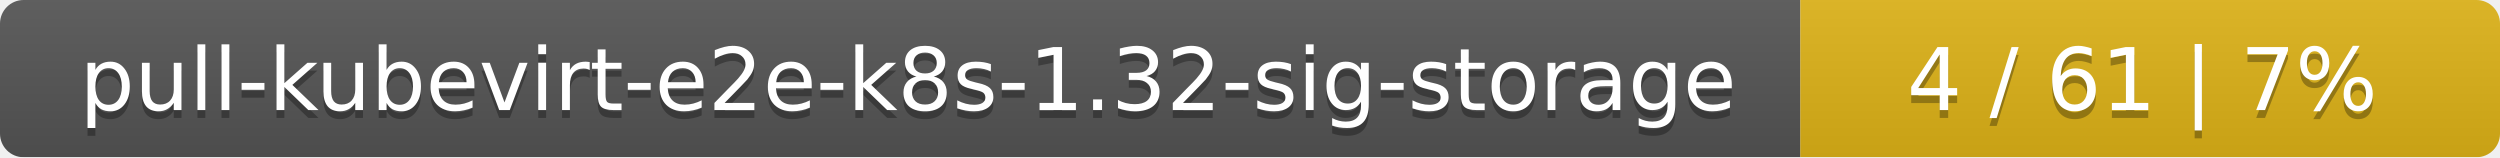
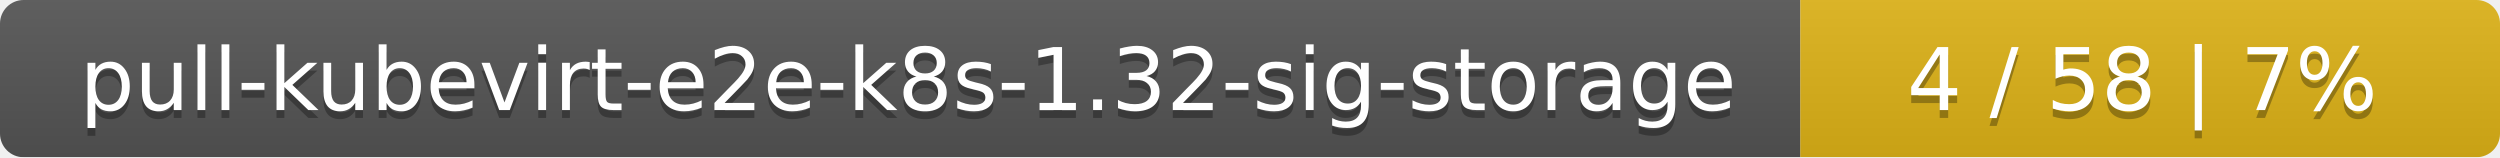
<svg xmlns="http://www.w3.org/2000/svg" width="318" height="20">
  <linearGradient id="smooth" x2="0" y2="100%">
    <stop offset="0" stop-color="#bbb" stop-opacity=".1" />
    <stop offset="1" stop-opacity=".1" />
  </linearGradient>
  <mask id="round">
    <rect width="318" height="20" rx="3" fill="#fff" />
  </mask>
  <g mask="url(#round)">
    <rect width="229" height="20" fill="#555" />
    <rect x="229" width="89" height="20" fill="#dfb317" />
    <rect width="318" height="20" fill="url(#smooth)" />
  </g>
  <g fill="#fff" text-anchor="middle" font-family="DejaVu Sans,Verdana,Geneva,sans-serif" font-size="11">
    <text x="115.5" y="15" fill="#010101" fill-opacity=".3">pull-kubevirt-e2e-k8s-1.32-sig-storage</text>
    <text x="115.5" y="14">pull-kubevirt-e2e-k8s-1.32-sig-storage</text>
-     <text x="272.5" y="15" fill="#010101" fill-opacity=".3">4 / 61    |    7%</text>
-     <text x="272.5" y="14">4 / 61    |    7%</text>
+     <text x="272.5" y="15" fill="#010101" fill-opacity=".3">4 / 58    |    7%</text>
+     <text x="272.5" y="14">4 / 58    |    7%</text>
  </g>
</svg>
